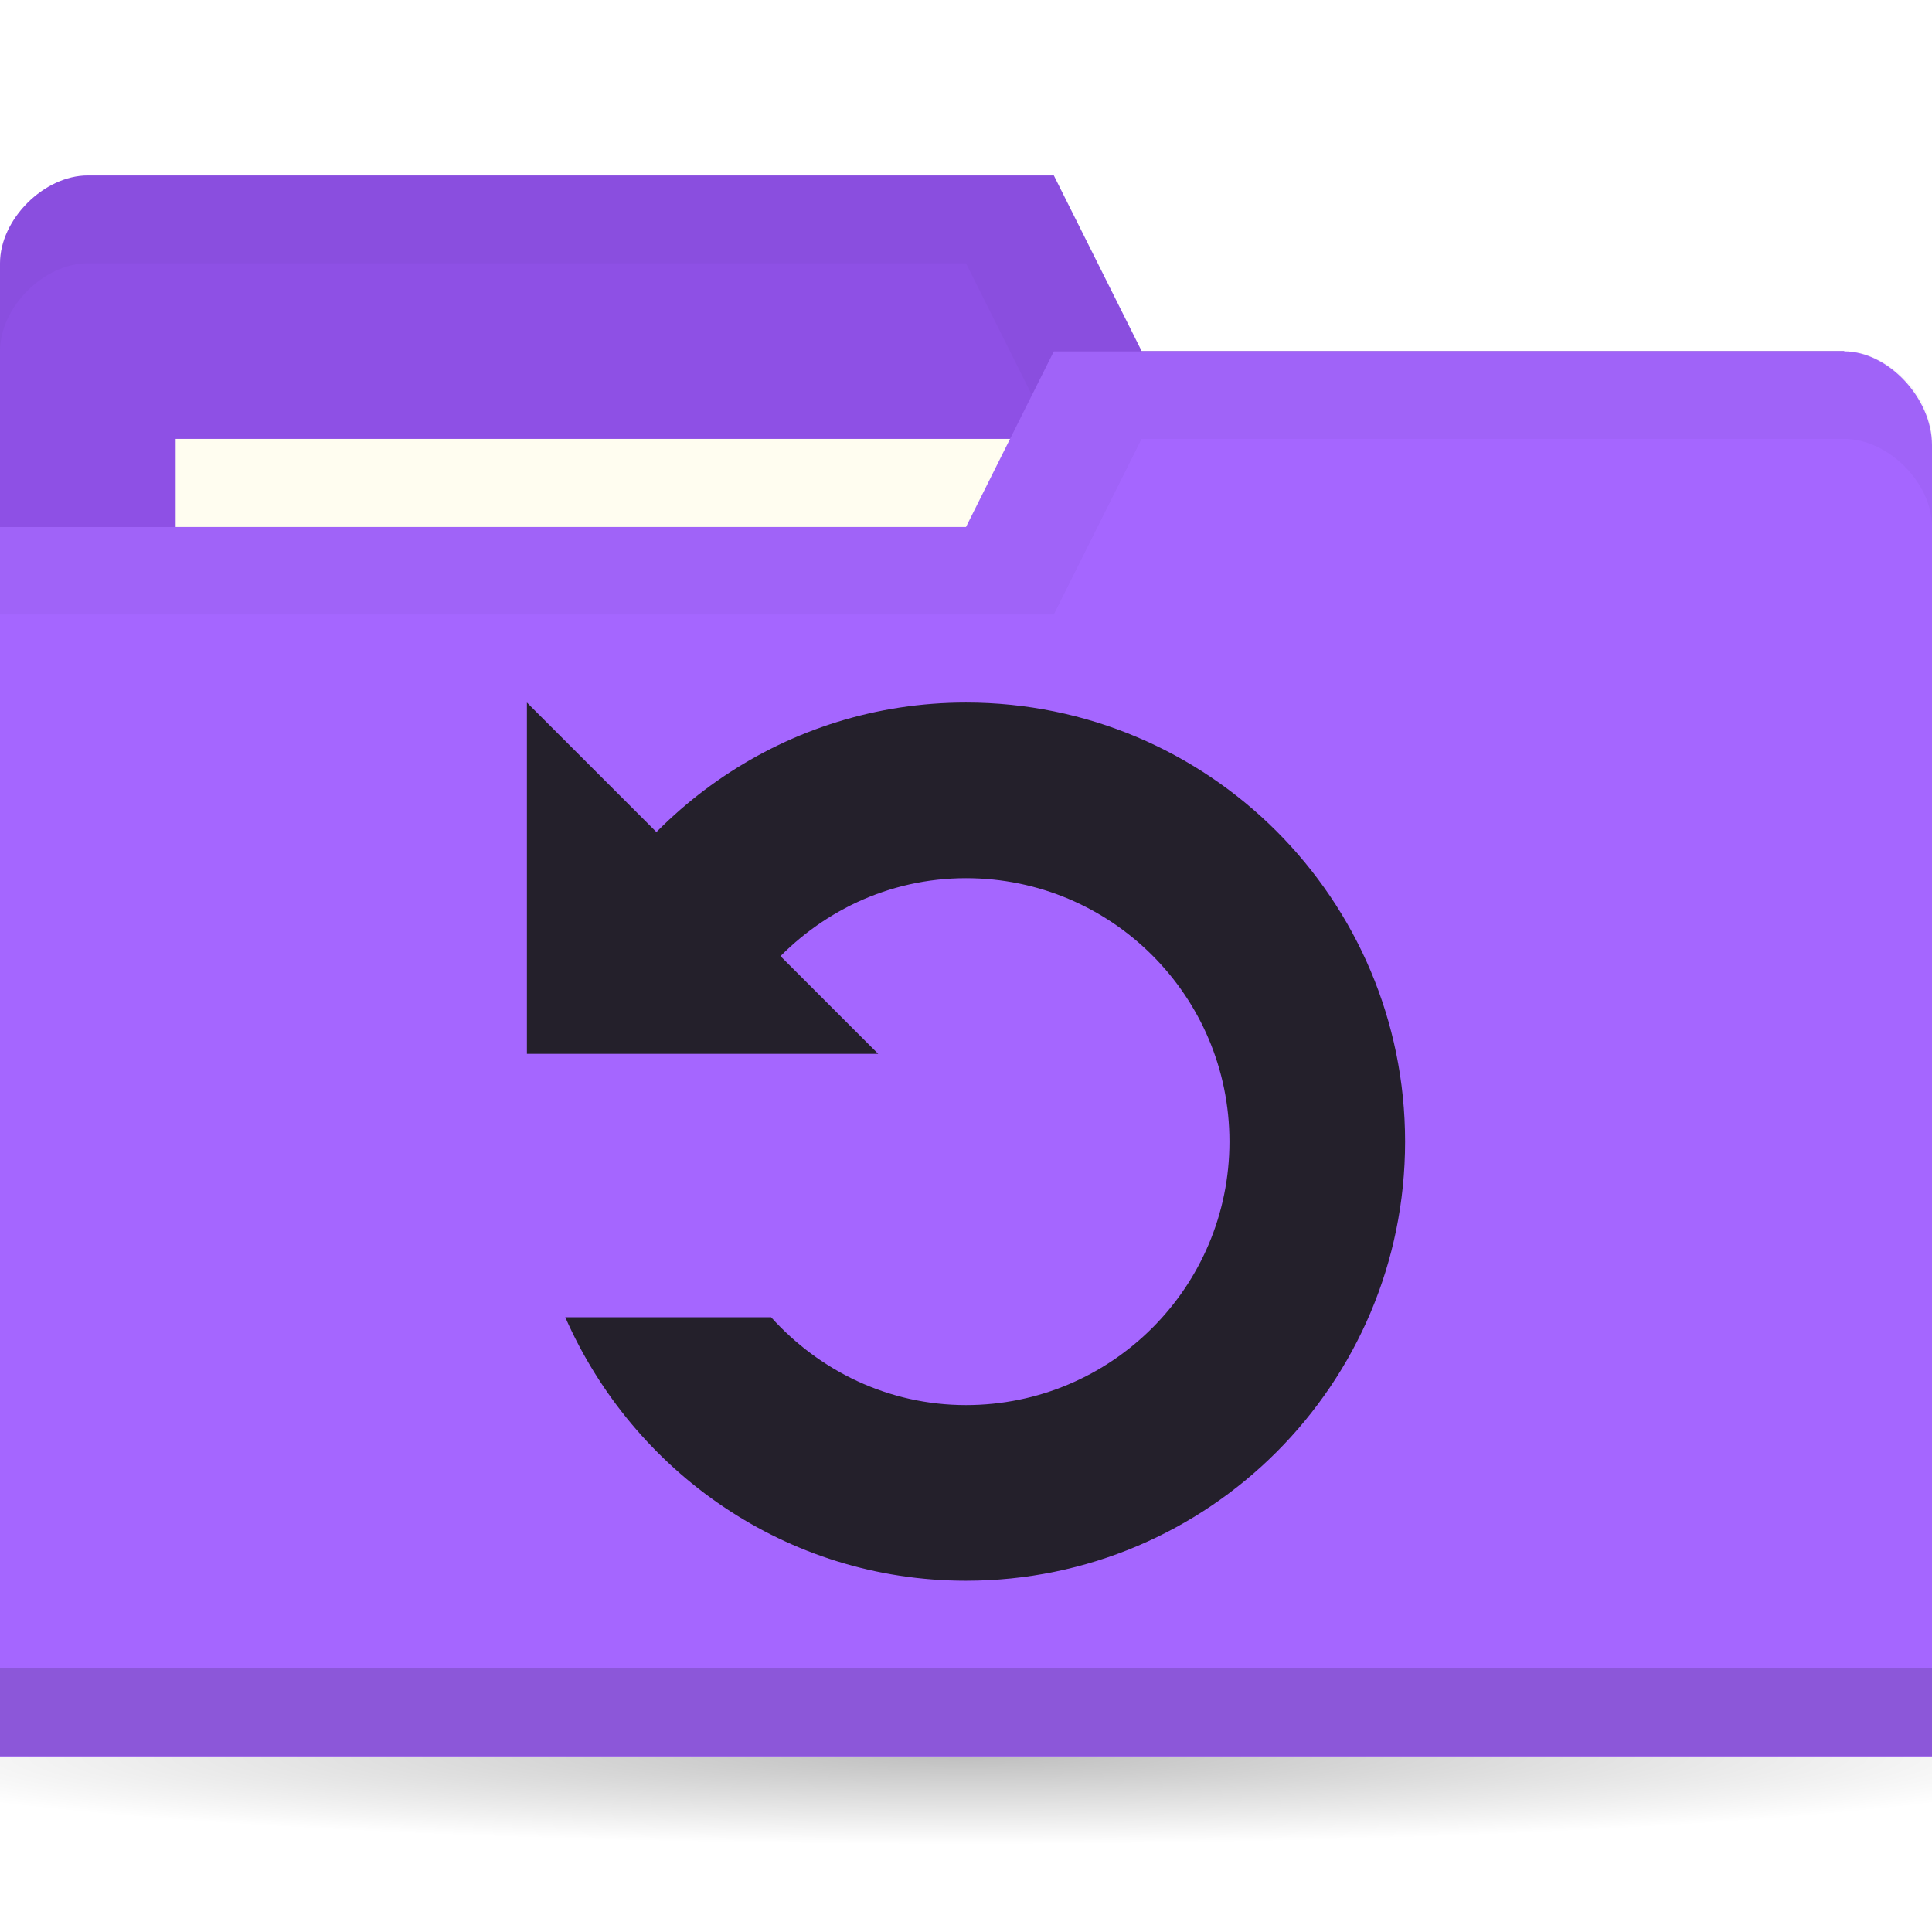
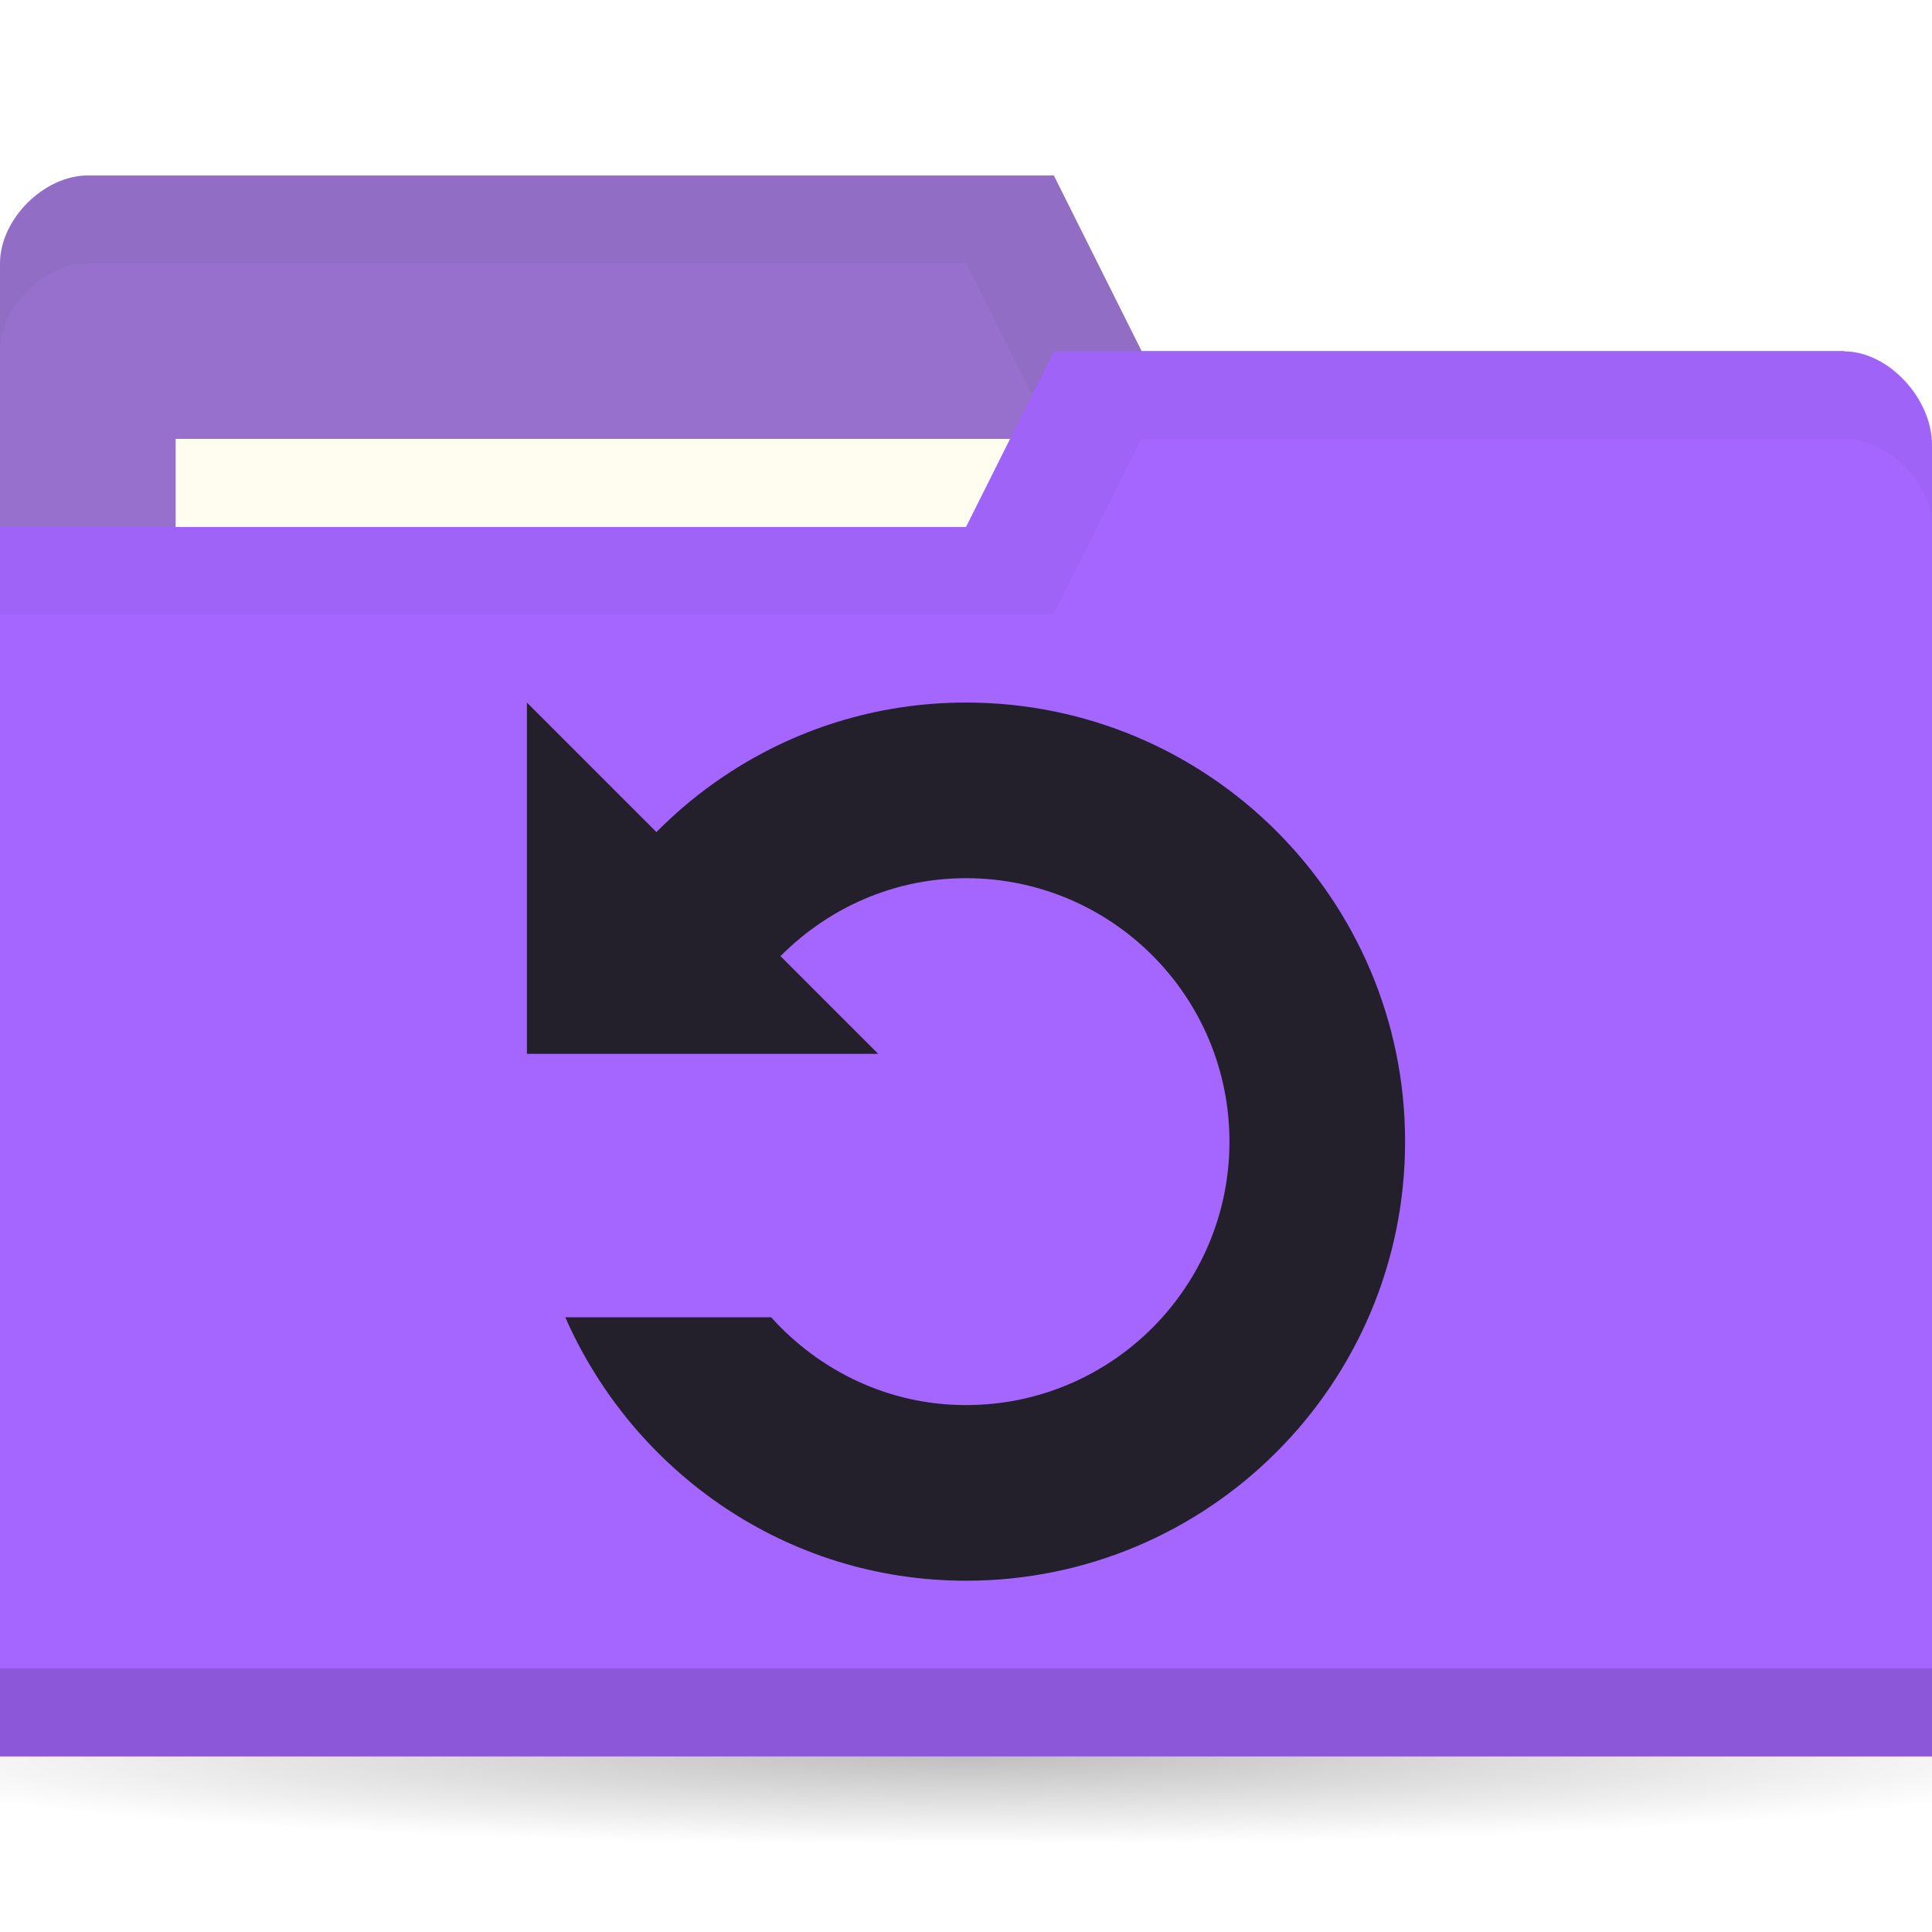
<svg xmlns="http://www.w3.org/2000/svg" viewBox="0 0 22 22">
  <defs>
    <radialGradient id="radialGradient3766" cx="11" cy="19" r="11" gradientTransform="matrix(1,0,0,0.09090909,0,17.27273)" gradientUnits="userSpaceOnUse">
      <stop style="stop-color:#000;stop-opacity:1" />
      <stop offset="1" style="stop-color:#000;stop-opacity:0" />
    </radialGradient>
  </defs>
  <g transform="translate(0,-1030.362)">
    <path d="m 22 19 c 0 0.552 -4.925 1 -11 1 -6.075 0 -11 -0.448 -11 -1 0 -0.552 4.925 -1 11 -1 6.075 0 11 0.448 11 1 z" transform="matrix(1.181818,0,0,1,-2,1031.362)" style="fill:url(#radialGradient3766);opacity:0.25;fill-opacity:1;stroke:none" />
-     <path d="m 0 1033.36 0 14 22 0 0 -7 -1 -6 -8 0 -1 -2 -11 0 c -0.5 0 -1 0.5 -1 1 z" style="fill:#8E50E5;fill-opacity:1;stroke:none" />
+     <path d="m 0 1033.36 0 14 22 0 0 -7 -1 -6 -8 0 -1 -2 -11 0 c -0.5 0 -1 0.5 -1 1 z" style="fill:#9670cc;fill-opacity:1;stroke:none" />
    <path d="m 1 1032.36 c -0.5 0 -1 0.5 -1 1 l 0 1 c 0 -0.5 0.5 -1 1 -1 l 10 0 1 2 9 0 0 6 0 -1 0 -6 -8 0 -1 -2 z" style="fill:#000;opacity:0.03;fill-opacity:1;stroke:none" />
    <rect width="10" height="4" x="2" y="1035.36" style="fill:#fffdf0;fill-opacity:1;stroke:none" />
    <path d="m 22 1035.43 0 14.933 -22 0 0 -14 11 0 1 -2 9 0 c 0.5 0 1 0.533 1 1.067 z" style="fill:#a566ff;fill-opacity:1;stroke:none" />
    <path d="m 0 1049.36 0 1 22 0 0 -1 z" style="fill:#000;opacity:0.15;fill-opacity:1;stroke:none" />
    <path d="m 12 1034.36 -1 2 -11 0 0 1 12 0 1 -2 8 0 c 0.5 0 1 0.5 1 1 l 0 -1 c 0 -0.5 -0.5 -1 -1 -1 z" style="fill:#000;opacity:0.03;fill-opacity:1;stroke:none" />
    <g transform="translate(0,-1)" style="fill:#24202b;opacity:1;fill-opacity:1">
      <path transform="translate(0,1030.362)" d="m 11 9 c -2.046 0 -3.788 1.24 -4.563 3 l 2.344 0 c 0.549 -0.609 1.334 -1 2.219 -1 c 1.657 0 3 1.343 3 3 0 1.657 -1.343 3 -3 3 -0.884 0 -1.67 -0.391 -2.219 -1 l -2.344 0 c 0.774 1.76 2.517 3 4.563 3 2.761 0 5 -2.239 5 -5 0 -2.761 -2.239 -5 -5 -5 z" style="fill:#24202b;stroke:none" />
      <path transform="translate(0,1030.362)" d="m 6 13 4 0 -4 -4 z" style="fill:#24202b;stroke:none" />
    </g>
  </g>
</svg>
